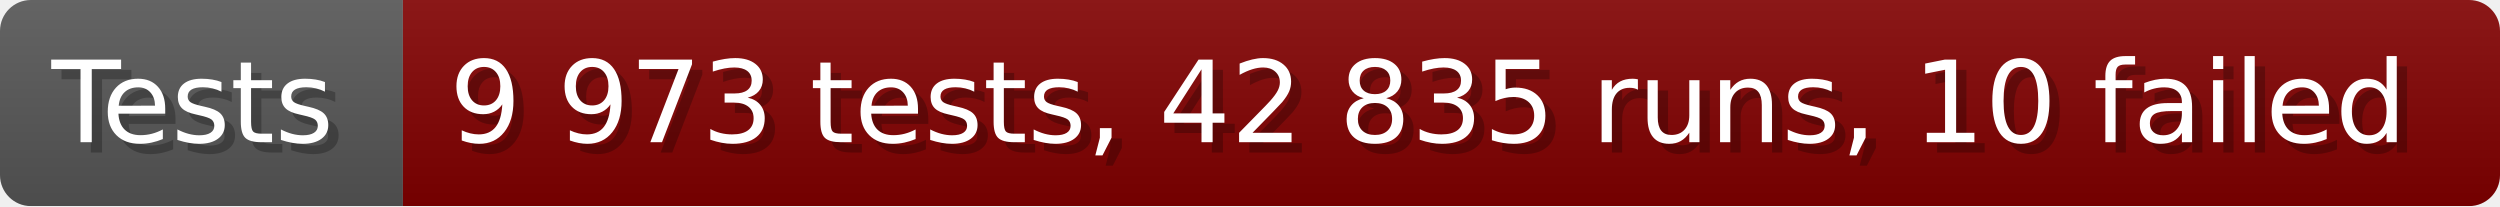
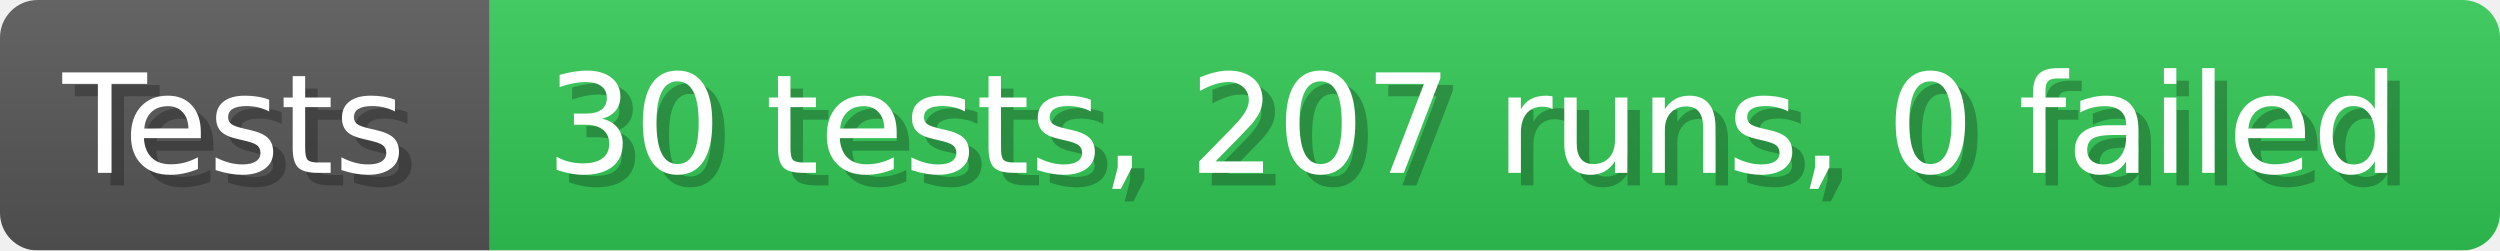
- <svg xmlns="http://www.w3.org/2000/svg" width="242.6" height="20" viewBox="0 0 2426 200" role="img" aria-label="Tests: 9 973 tests, 42 835 runs, 10 failed">
+ <svg xmlns="http://www.w3.org/2000/svg" width="199.6" height="20" viewBox="0 0 1996 200" role="img" aria-label="Tests: 30 tests, 207 runs, 0 failed">
  <linearGradient id="a" x2="0" y2="100%">
    <stop offset="0" stop-opacity=".1" stop-color="#EEE" />
    <stop offset="1" stop-opacity=".1" />
  </linearGradient>
  <mask id="m">
-     <rect width="2426" height="200" rx="30" fill="#FFF" />
+     <rect width="1996" height="200" rx="30" fill="#FFF" />
  </mask>
  <g mask="url(#m)">
    <rect width="391" height="200" fill="#555" />
-     <rect width="2035" height="200" fill="#800000" x="391" />
-     <rect width="2426" height="200" fill="url(#a)" />
+     <rect width="1605" height="200" fill="#31c653" x="391" />
+     <rect width="1996" height="200" fill="url(#a)" />
  </g>
  <g aria-hidden="true" fill="#fff" text-anchor="start" font-family="Verdana,DejaVu Sans,sans-serif" font-size="110">
    <text x="60" y="148" textLength="291" fill="#000" opacity="0.25">Tests</text>
    <text x="50" y="138" textLength="291">Tests</text>
-     <text x="446" y="148" textLength="1935" fill="#000" opacity="0.25">9 973 tests, 42 835 runs, 10 failed</text>
-     <text x="436" y="138" textLength="1935">9 973 tests, 42 835 runs, 10 failed</text>
+     <text x="446" y="148" textLength="1505" fill="#000" opacity="0.25">30 tests, 207 runs, 0 failed</text>
+     <text x="436" y="138" textLength="1505">30 tests, 207 runs, 0 failed</text>
  </g>
</svg>
